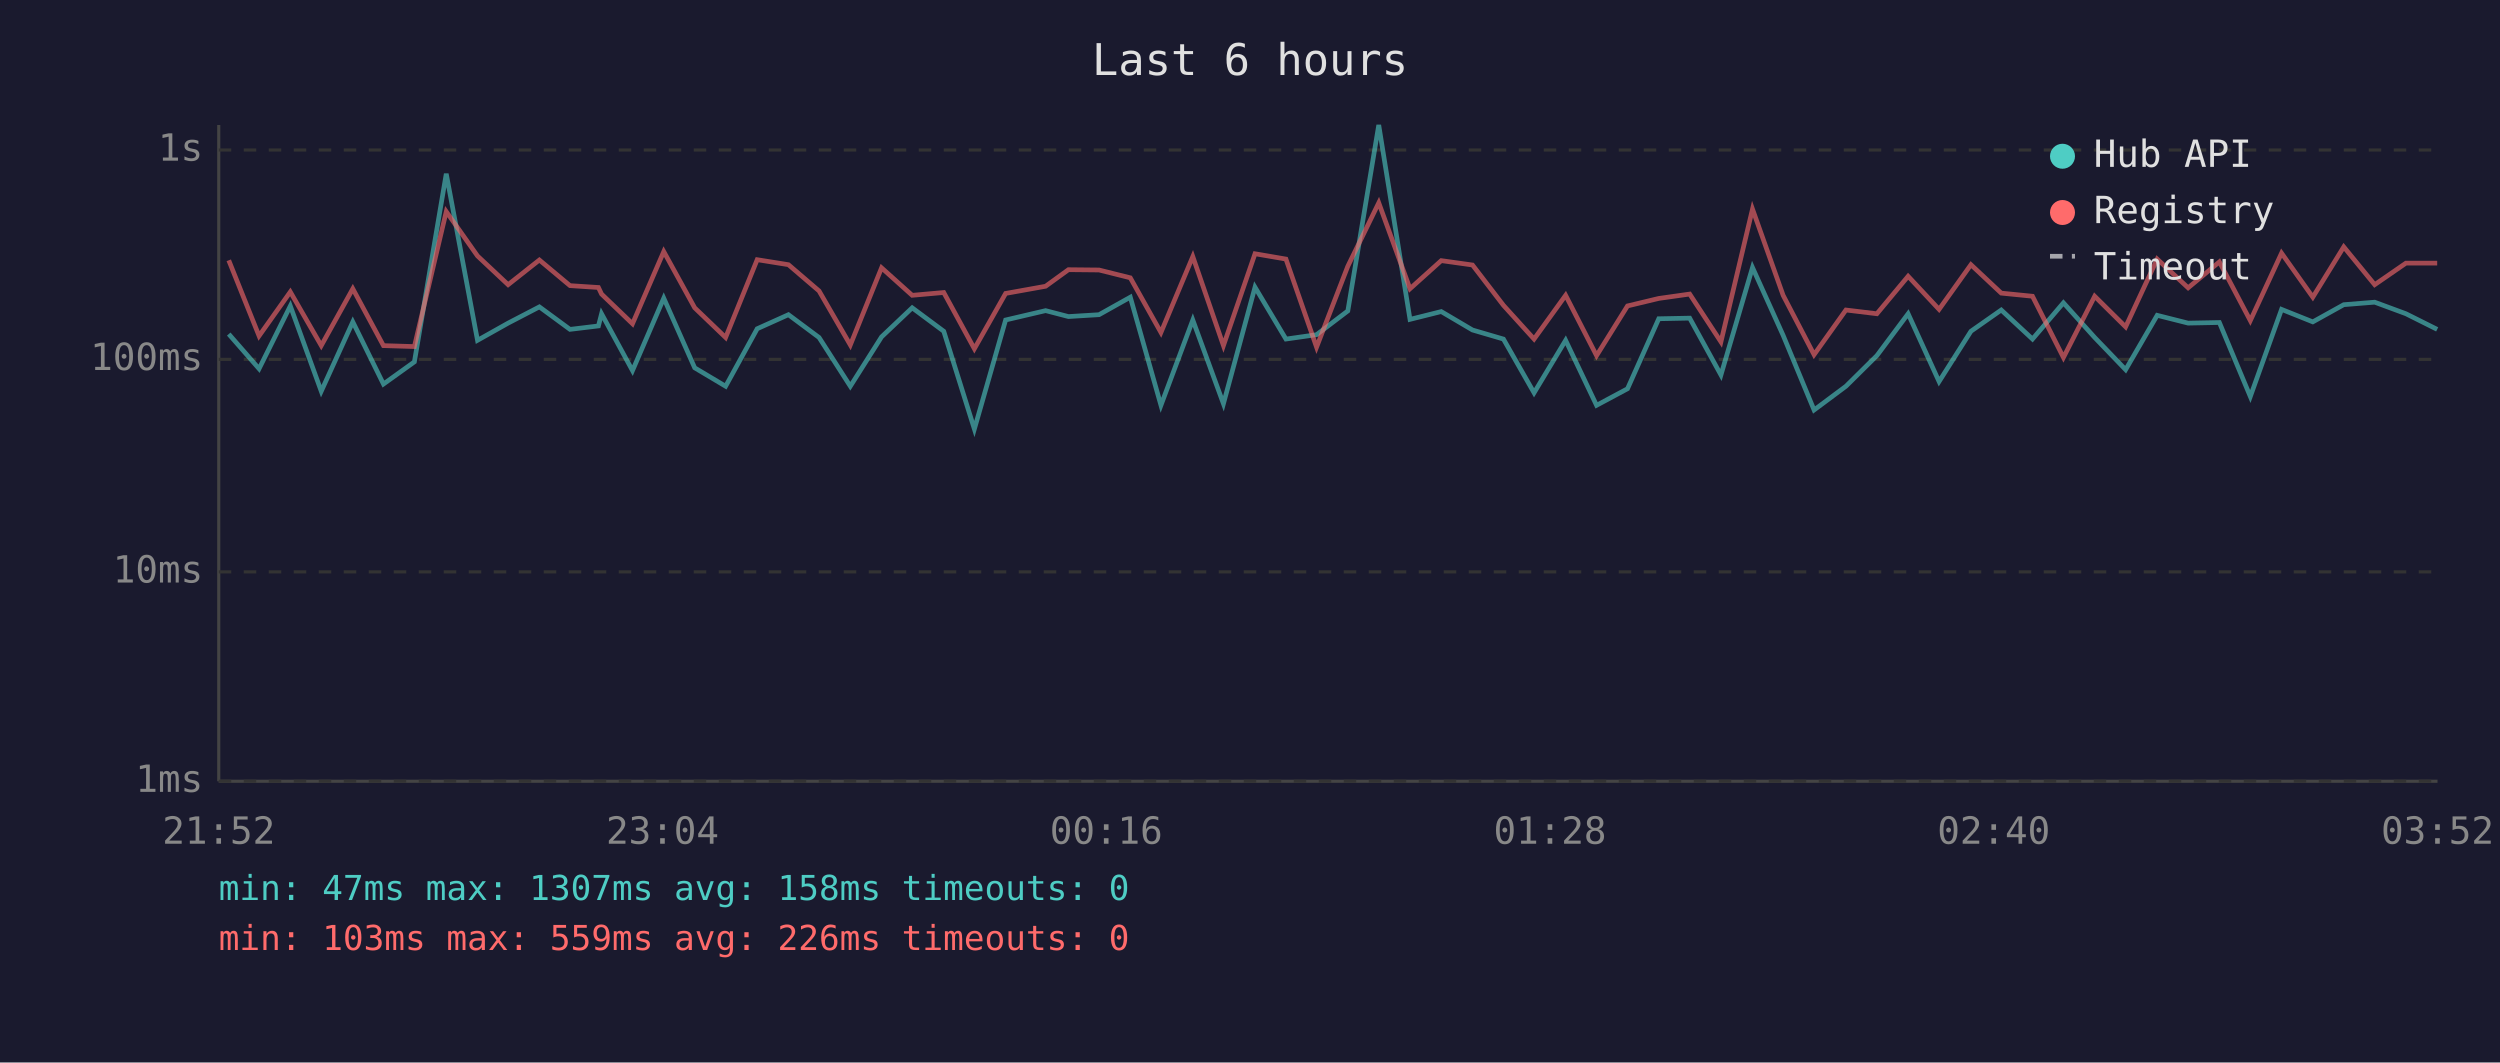
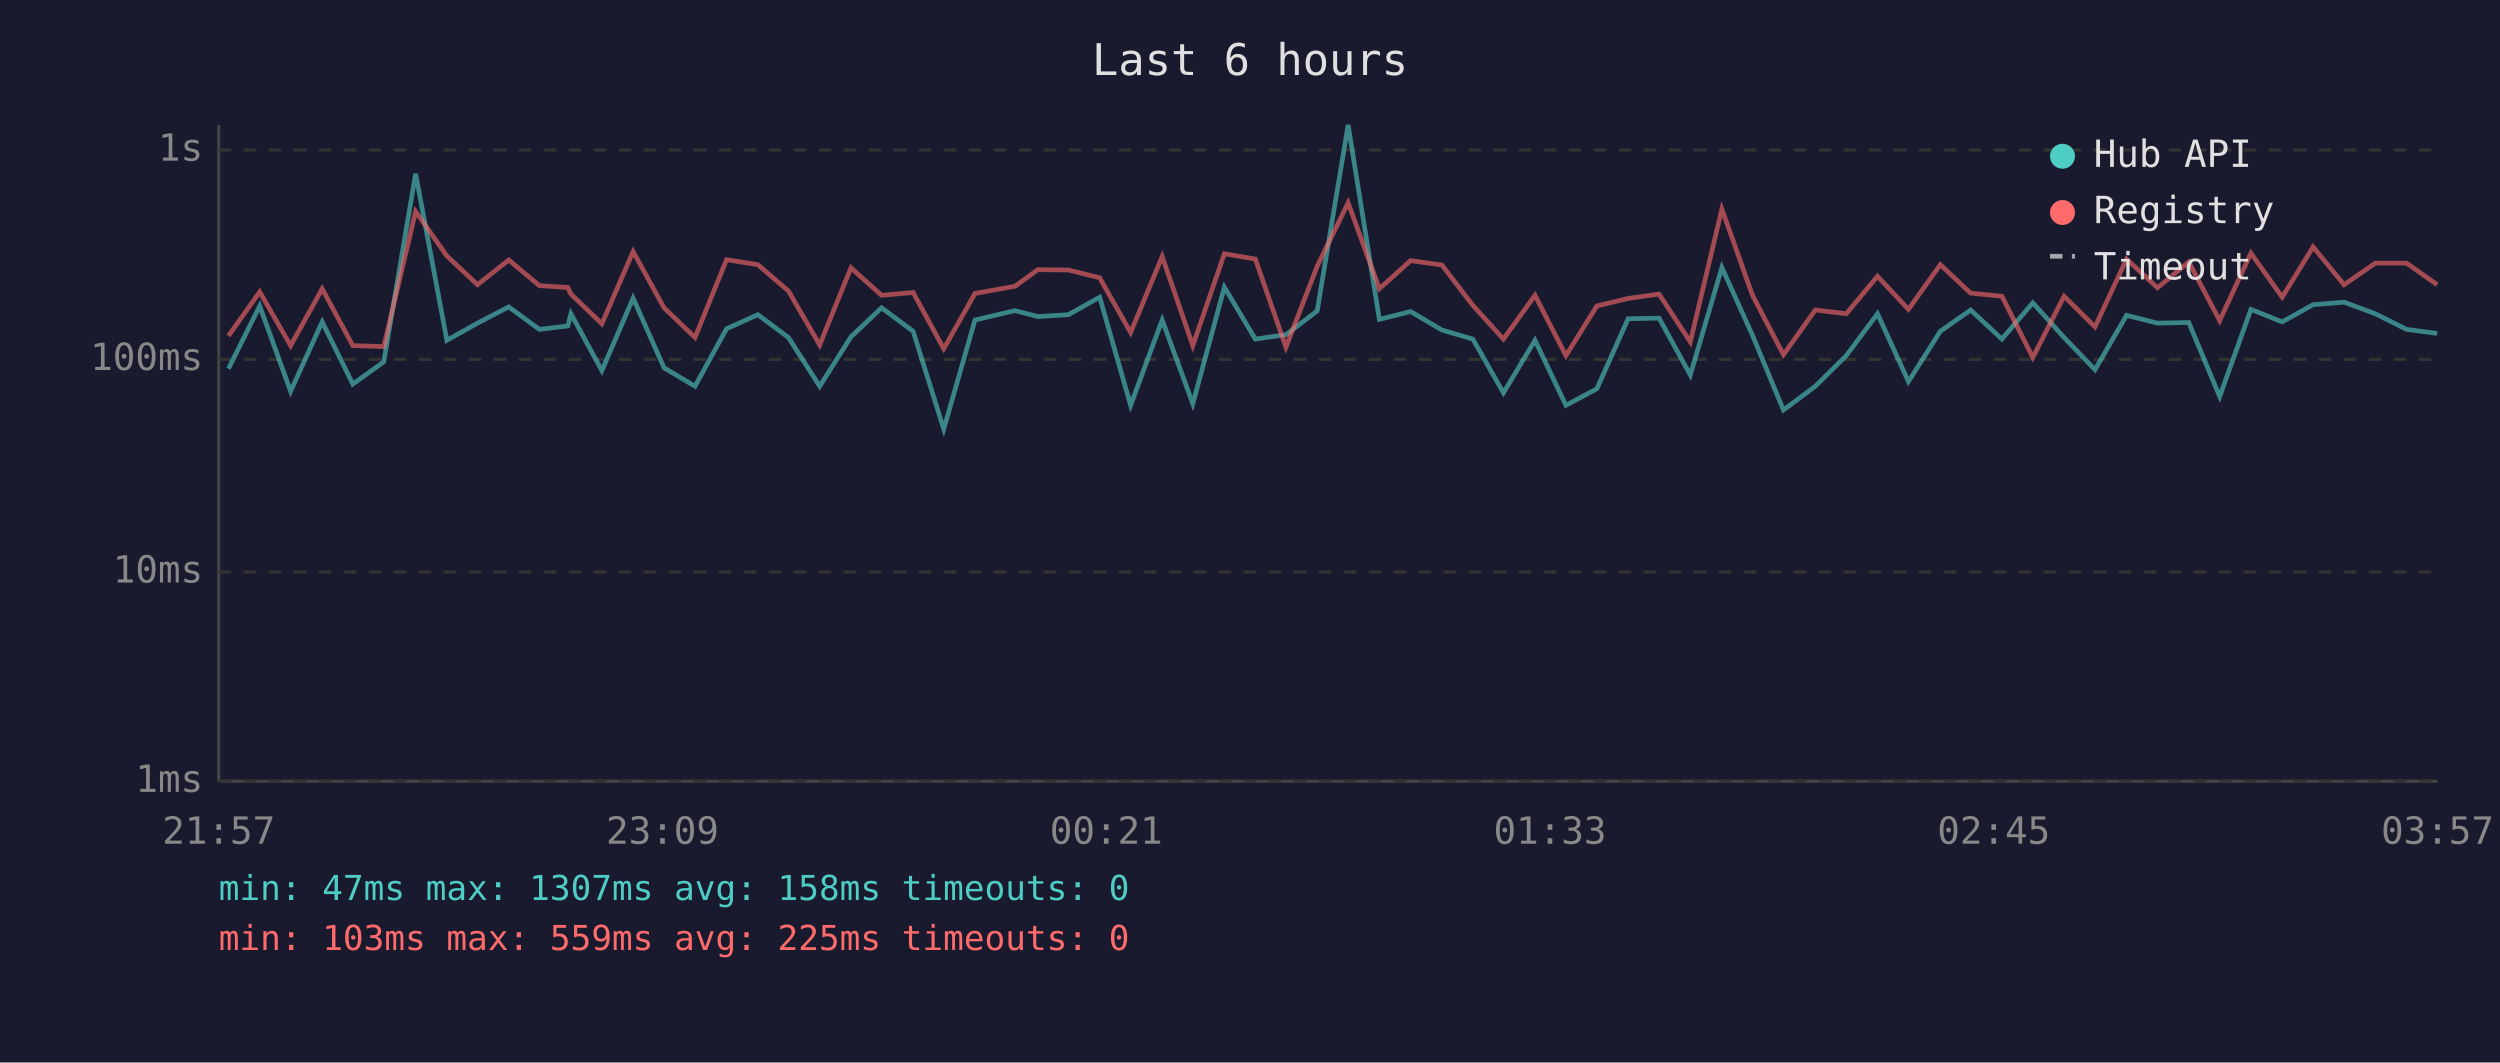
<svg xmlns="http://www.w3.org/2000/svg" viewBox="0 0 800 340" font-family="monospace" font-size="12">
  <rect width="800" height="340" fill="#1a1a2e" />
  <text x="400" y="24" fill="#e0e0e0" font-size="14" text-anchor="middle">Last 6 hours</text>
  <line x1="70" y1="40" x2="70" y2="250" stroke="#444" stroke-width="1" />
  <line x1="70" y1="250" x2="780" y2="250" stroke="#444" stroke-width="1" />
  <line x1="70" y1="250" x2="780" y2="250" stroke="#333" stroke-width="1" stroke-dasharray="4" />
  <text x="65" y="250" fill="#888" text-anchor="end" dominant-baseline="middle">1ms</text>
  <line x1="70" y1="183" x2="780" y2="183" stroke="#333" stroke-width="1" stroke-dasharray="4" />
  <text x="65" y="183" fill="#888" text-anchor="end" dominant-baseline="middle">10ms</text>
  <line x1="70" y1="115" x2="780" y2="115" stroke="#333" stroke-width="1" stroke-dasharray="4" />
  <text x="65" y="115" fill="#888" text-anchor="end" dominant-baseline="middle">100ms</text>
  <line x1="70" y1="48" x2="780" y2="48" stroke="#333" stroke-width="1" stroke-dasharray="4" />
  <text x="65" y="48" fill="#888" text-anchor="end" dominant-baseline="middle">1s</text>
-   <text x="70" y="270" fill="#888" text-anchor="middle">21:52</text>
-   <text x="212" y="270" fill="#888" text-anchor="middle">23:04</text>
-   <text x="354" y="270" fill="#888" text-anchor="middle">00:16</text>
-   <text x="496" y="270" fill="#888" text-anchor="middle">01:28</text>
-   <text x="638" y="270" fill="#888" text-anchor="middle">02:40</text>
-   <text x="780" y="270" fill="#888" text-anchor="middle">03:52</text>
-   <polyline points="73.2,106.9 82.9,118.0 92.9,97.9 102.8,125.2 112.9,103.0 122.7,122.9 132.6,115.8 142.8,55.6 152.8,108.9 162.6,103.4 172.6,98.2 182.4,105.4 191.5,104.3 192.5,100.4 202.4,118.6 212.4,95.4 222.3,117.7 232.2,123.6 242.3,105.2 252.3,100.7 262.1,108.0 272.1,123.6 282.1,107.8 291.9,98.5 302.0,106.0 311.8,137.3 321.8,102.4 334.6,99.4 341.9,101.3 351.7,100.7 361.7,95.1 371.5,129.7 381.7,102.4 391.5,129.2 401.6,91.9 411.5,108.5 421.3,107.1 431.3,99.5 441.2,40.0 451.2,102.2 461.2,99.7 471.2,105.6 481.1,108.5 490.9,125.7 501.0,108.9 510.9,129.7 520.8,124.4 530.8,102.0 540.7,101.8 550.7,120.0 560.8,85.6 570.6,107.3 580.5,131.2 590.7,123.6 600.6,113.8 610.6,100.4 620.5,122.1 630.7,106.0 640.4,99.2 650.4,108.5 660.3,96.9 670.3,108.0 680.2,118.3 690.3,100.9 700.2,103.4 710.2,103.2 720.1,126.9 730.1,99.0 740.1,103.0 750.0,97.5 759.9,96.7 769.9,100.4 779.9,105.4" fill="none" stroke="#4ecdc4" stroke-width="1.5" opacity="0.6" />
-   <polyline points="73.2,83.3 82.9,107.5 92.9,93.4 102.8,110.6 112.9,92.4 122.7,110.6 132.6,110.9 142.8,67.7 152.8,81.9 162.6,91.1 172.6,83.2 182.4,91.4 191.5,92.0 192.5,94.1 202.4,103.6 212.4,80.5 222.3,98.5 232.2,108.0 242.3,83.1 252.3,84.7 262.1,93.1 272.1,110.4 282.1,85.7 291.9,94.5 302.0,93.6 311.8,111.6 321.8,93.9 334.6,91.6 341.9,86.3 351.7,86.4 361.7,88.9 371.5,106.4 381.7,82.1 391.5,110.6 401.6,81.2 411.5,82.9 421.3,111.1 431.3,85.2 441.2,64.9 451.2,92.4 461.2,83.4 471.2,84.8 481.1,97.7 490.9,108.5 501.0,94.5 510.9,113.8 520.8,97.9 530.8,95.5 540.7,94.1 550.7,109.4 560.8,66.9 570.6,94.5 580.5,113.5 590.7,99.2 600.6,100.4 610.6,88.4 620.5,99.0 630.7,84.7 640.4,93.8 650.4,94.8 660.3,114.4 670.3,94.8 680.2,104.6 690.3,82.9 700.2,92.1 710.2,83.8 720.1,102.6 730.1,81.0 740.1,95.1 750.0,79.0 759.9,91.1 769.9,84.2 779.9,84.2" fill="none" stroke="#ff6b6b" stroke-width="1.5" opacity="0.6" />
+   <text x="70" y="270" fill="#888" text-anchor="middle">21:57</text>
+   <text x="212" y="270" fill="#888" text-anchor="middle">23:09</text>
+   <text x="354" y="270" fill="#888" text-anchor="middle">00:21</text>
+   <text x="496" y="270" fill="#888" text-anchor="middle">01:33</text>
+   <text x="638" y="270" fill="#888" text-anchor="middle">02:45</text>
+   <text x="780" y="270" fill="#888" text-anchor="middle">03:57</text>
+   <polyline points="73.1,118.0 83.1,97.9 93.0,125.2 103.1,103.0 112.9,122.9 122.8,115.8 133.0,55.6 143.0,108.9 152.8,103.4 162.8,98.2 172.6,105.4 181.7,104.3 182.7,100.4 192.6,118.6 202.6,95.4 212.5,117.7 222.4,123.6 232.5,105.2 242.5,100.7 252.3,108.0 262.3,123.6 272.3,107.8 282.1,98.5 292.2,106.0 302.0,137.3 312.0,102.4 324.8,99.4 332.1,101.3 341.9,100.7 351.9,95.1 361.8,129.7 371.9,102.4 381.7,129.2 391.8,91.9 401.7,108.5 411.5,107.1 421.5,99.5 431.4,40.0 441.4,102.2 451.4,99.7 461.4,105.6 471.3,108.5 481.1,125.7 491.2,108.9 501.1,129.7 511.0,124.4 521.0,102.0 530.9,101.8 540.9,120.0 551.0,85.6 560.8,107.3 570.7,131.2 580.9,123.6 590.8,113.8 600.8,100.4 610.7,122.1 620.9,106.0 630.6,99.2 640.6,108.5 650.5,96.9 660.5,108.0 670.4,118.3 680.5,100.9 690.4,103.4 700.4,103.2 710.3,126.9 720.3,99.0 730.3,103.0 740.2,97.5 750.1,96.7 760.1,100.4 770.1,105.4 779.9,106.7" fill="none" stroke="#4ecdc4" stroke-width="1.5" opacity="0.6" />
+   <polyline points="73.1,107.5 83.1,93.4 93.0,110.6 103.1,92.4 112.9,110.6 122.8,110.9 133.0,67.7 143.0,81.9 152.8,91.1 162.8,83.2 172.6,91.4 181.7,92.0 182.7,94.1 192.6,103.6 202.6,80.5 212.5,98.5 222.4,108.0 232.5,83.1 242.5,84.7 252.3,93.1 262.3,110.4 272.3,85.7 282.1,94.5 292.2,93.6 302.0,111.6 312.0,93.9 324.8,91.6 332.1,86.3 341.9,86.4 351.9,88.9 361.8,106.4 371.9,82.1 381.7,110.6 391.8,81.2 401.7,82.9 411.5,111.1 421.5,85.2 431.4,64.9 441.4,92.4 451.4,83.4 461.4,84.8 471.3,97.7 481.1,108.5 491.2,94.5 501.1,113.8 511.0,97.9 521.0,95.5 530.9,94.1 540.9,109.4 551.0,66.9 560.8,94.5 570.7,113.5 580.9,99.2 590.8,100.4 600.8,88.4 610.7,99.0 620.9,84.7 630.6,93.8 640.6,94.8 650.5,114.4 660.5,94.8 670.4,104.6 680.5,82.9 690.4,92.1 700.4,83.8 710.3,102.6 720.3,81.0 730.3,95.1 740.2,79.0 750.1,91.1 760.1,84.2 770.1,84.2 779.9,91.1" fill="none" stroke="#ff6b6b" stroke-width="1.5" opacity="0.6" />
  <circle cx="660" cy="50" r="4" fill="#4ecdc4" />
  <text x="670" y="50" fill="#e0e0e0" dominant-baseline="middle">Hub API</text>
  <circle cx="660" cy="68" r="4" fill="#ff6b6b" />
  <text x="670" y="68" fill="#e0e0e0" dominant-baseline="middle">Registry</text>
  <line x1="656" y1="82" x2="664" y2="82" stroke="#e0e0e0" stroke-width="1.5" stroke-dasharray="4,3" opacity="0.7" />
  <text x="670" y="86" fill="#e0e0e0" dominant-baseline="middle">Timeout</text>
  <text x="70" y="288" fill="#4ecdc4" font-size="11">min: 47ms  max: 1307ms  avg: 158ms  timeouts: 0</text>
-   <text x="70" y="304" fill="#ff6b6b" font-size="11">min: 103ms  max: 559ms  avg: 226ms  timeouts: 0</text>
+   <text x="70" y="304" fill="#ff6b6b" font-size="11">min: 103ms  max: 559ms  avg: 225ms  timeouts: 0</text>
</svg>
